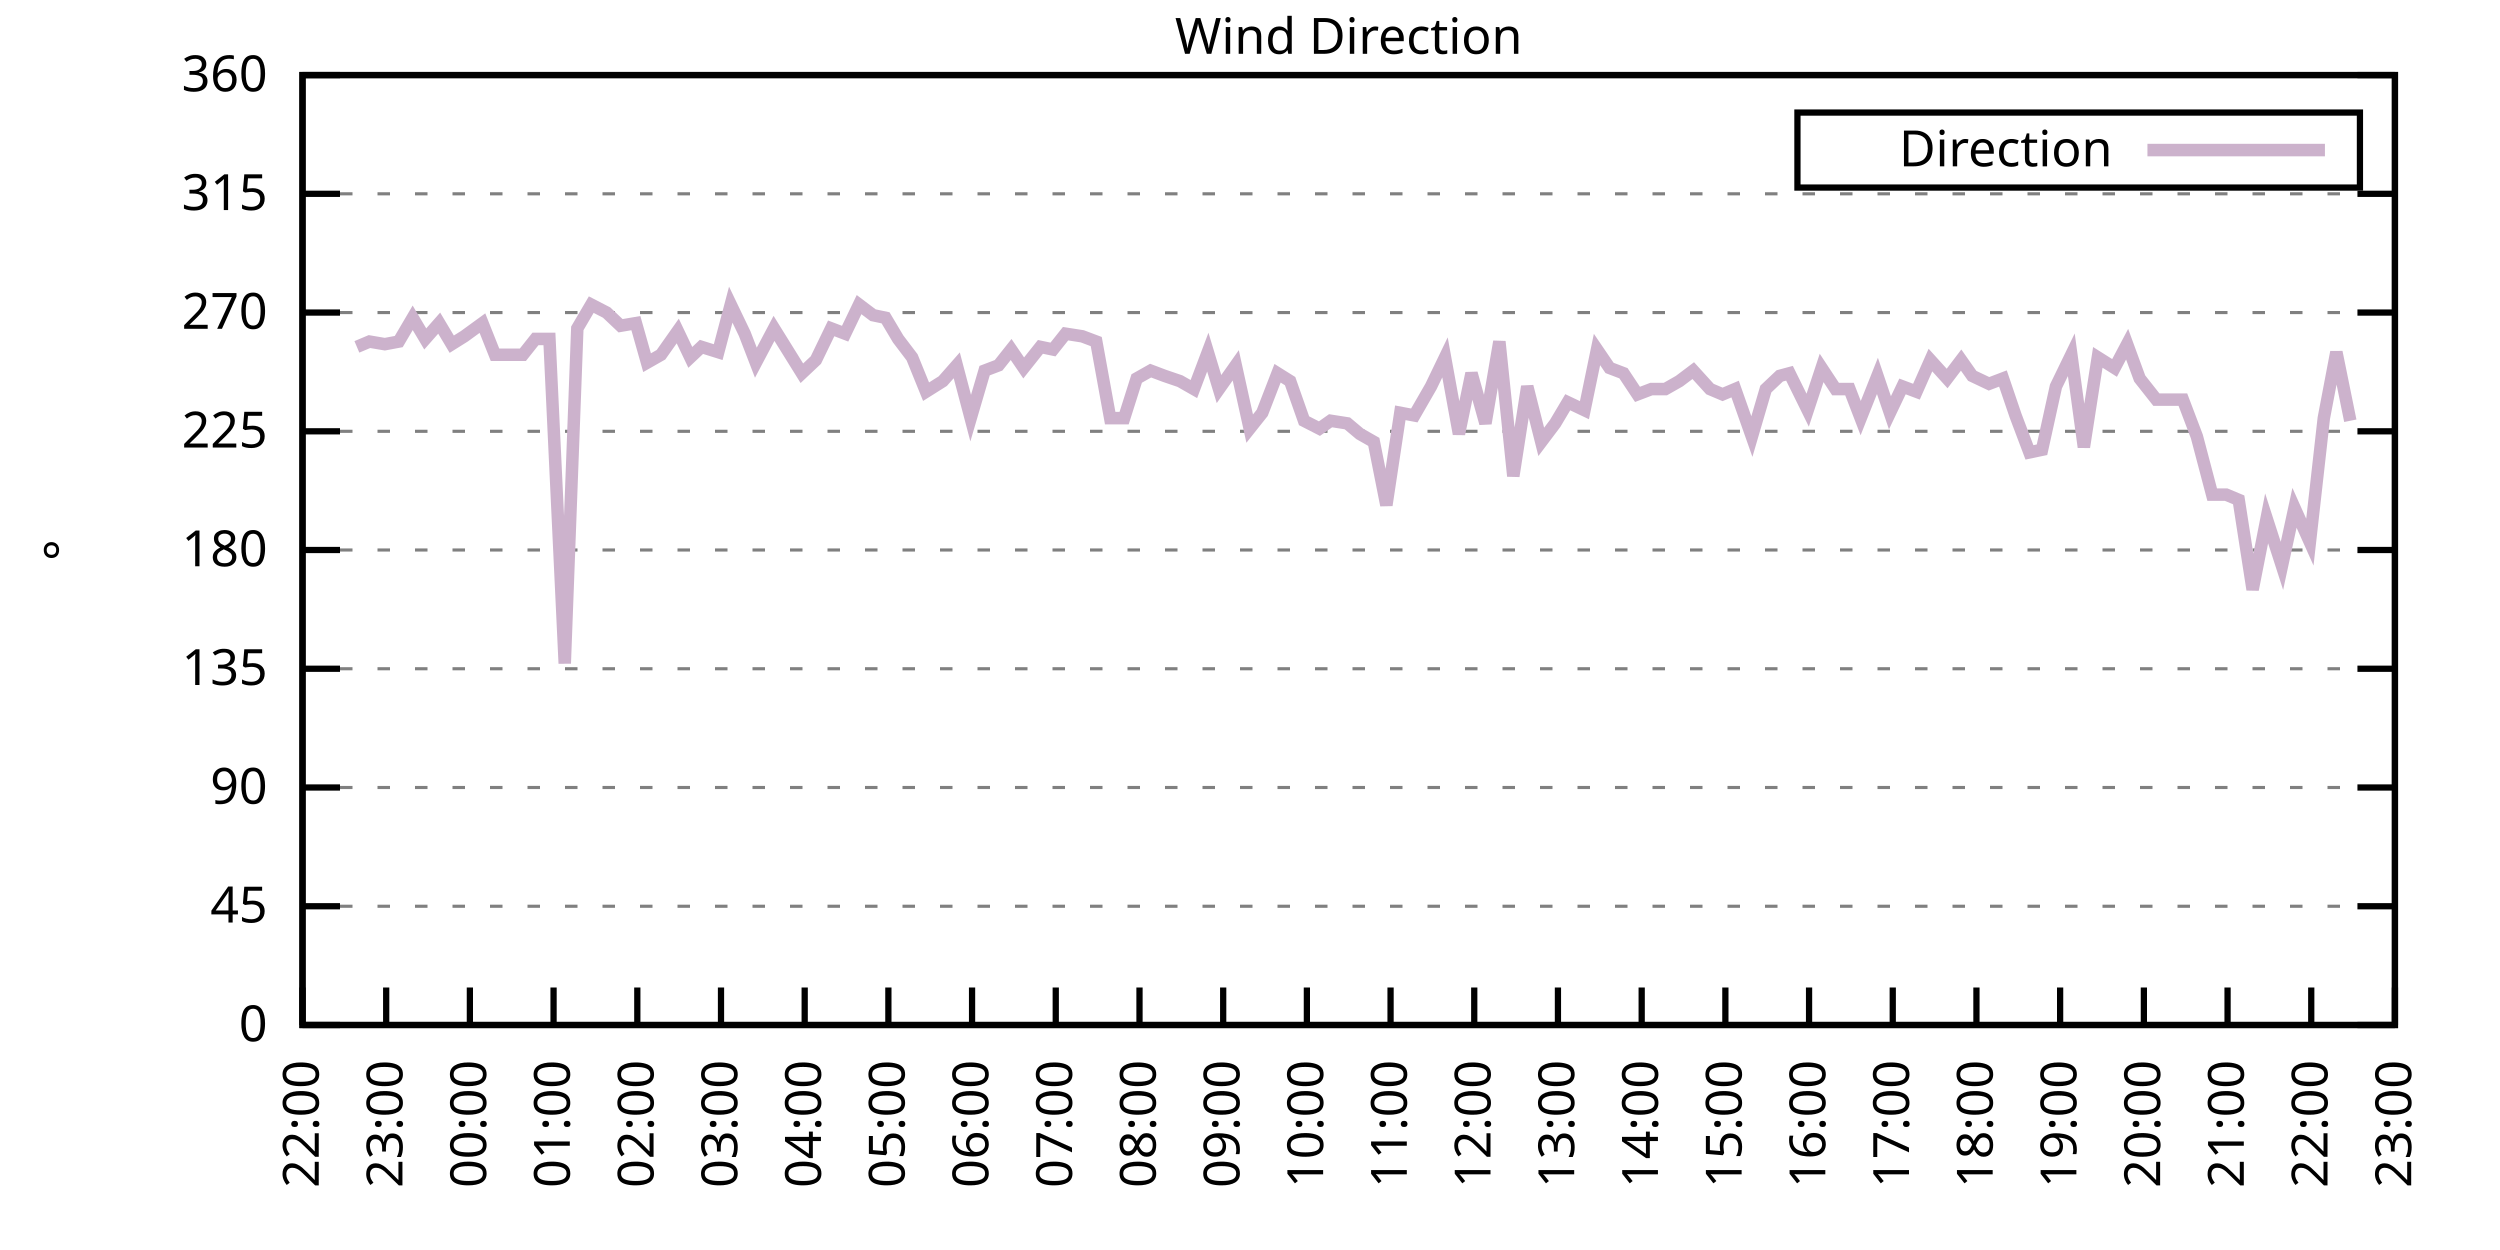
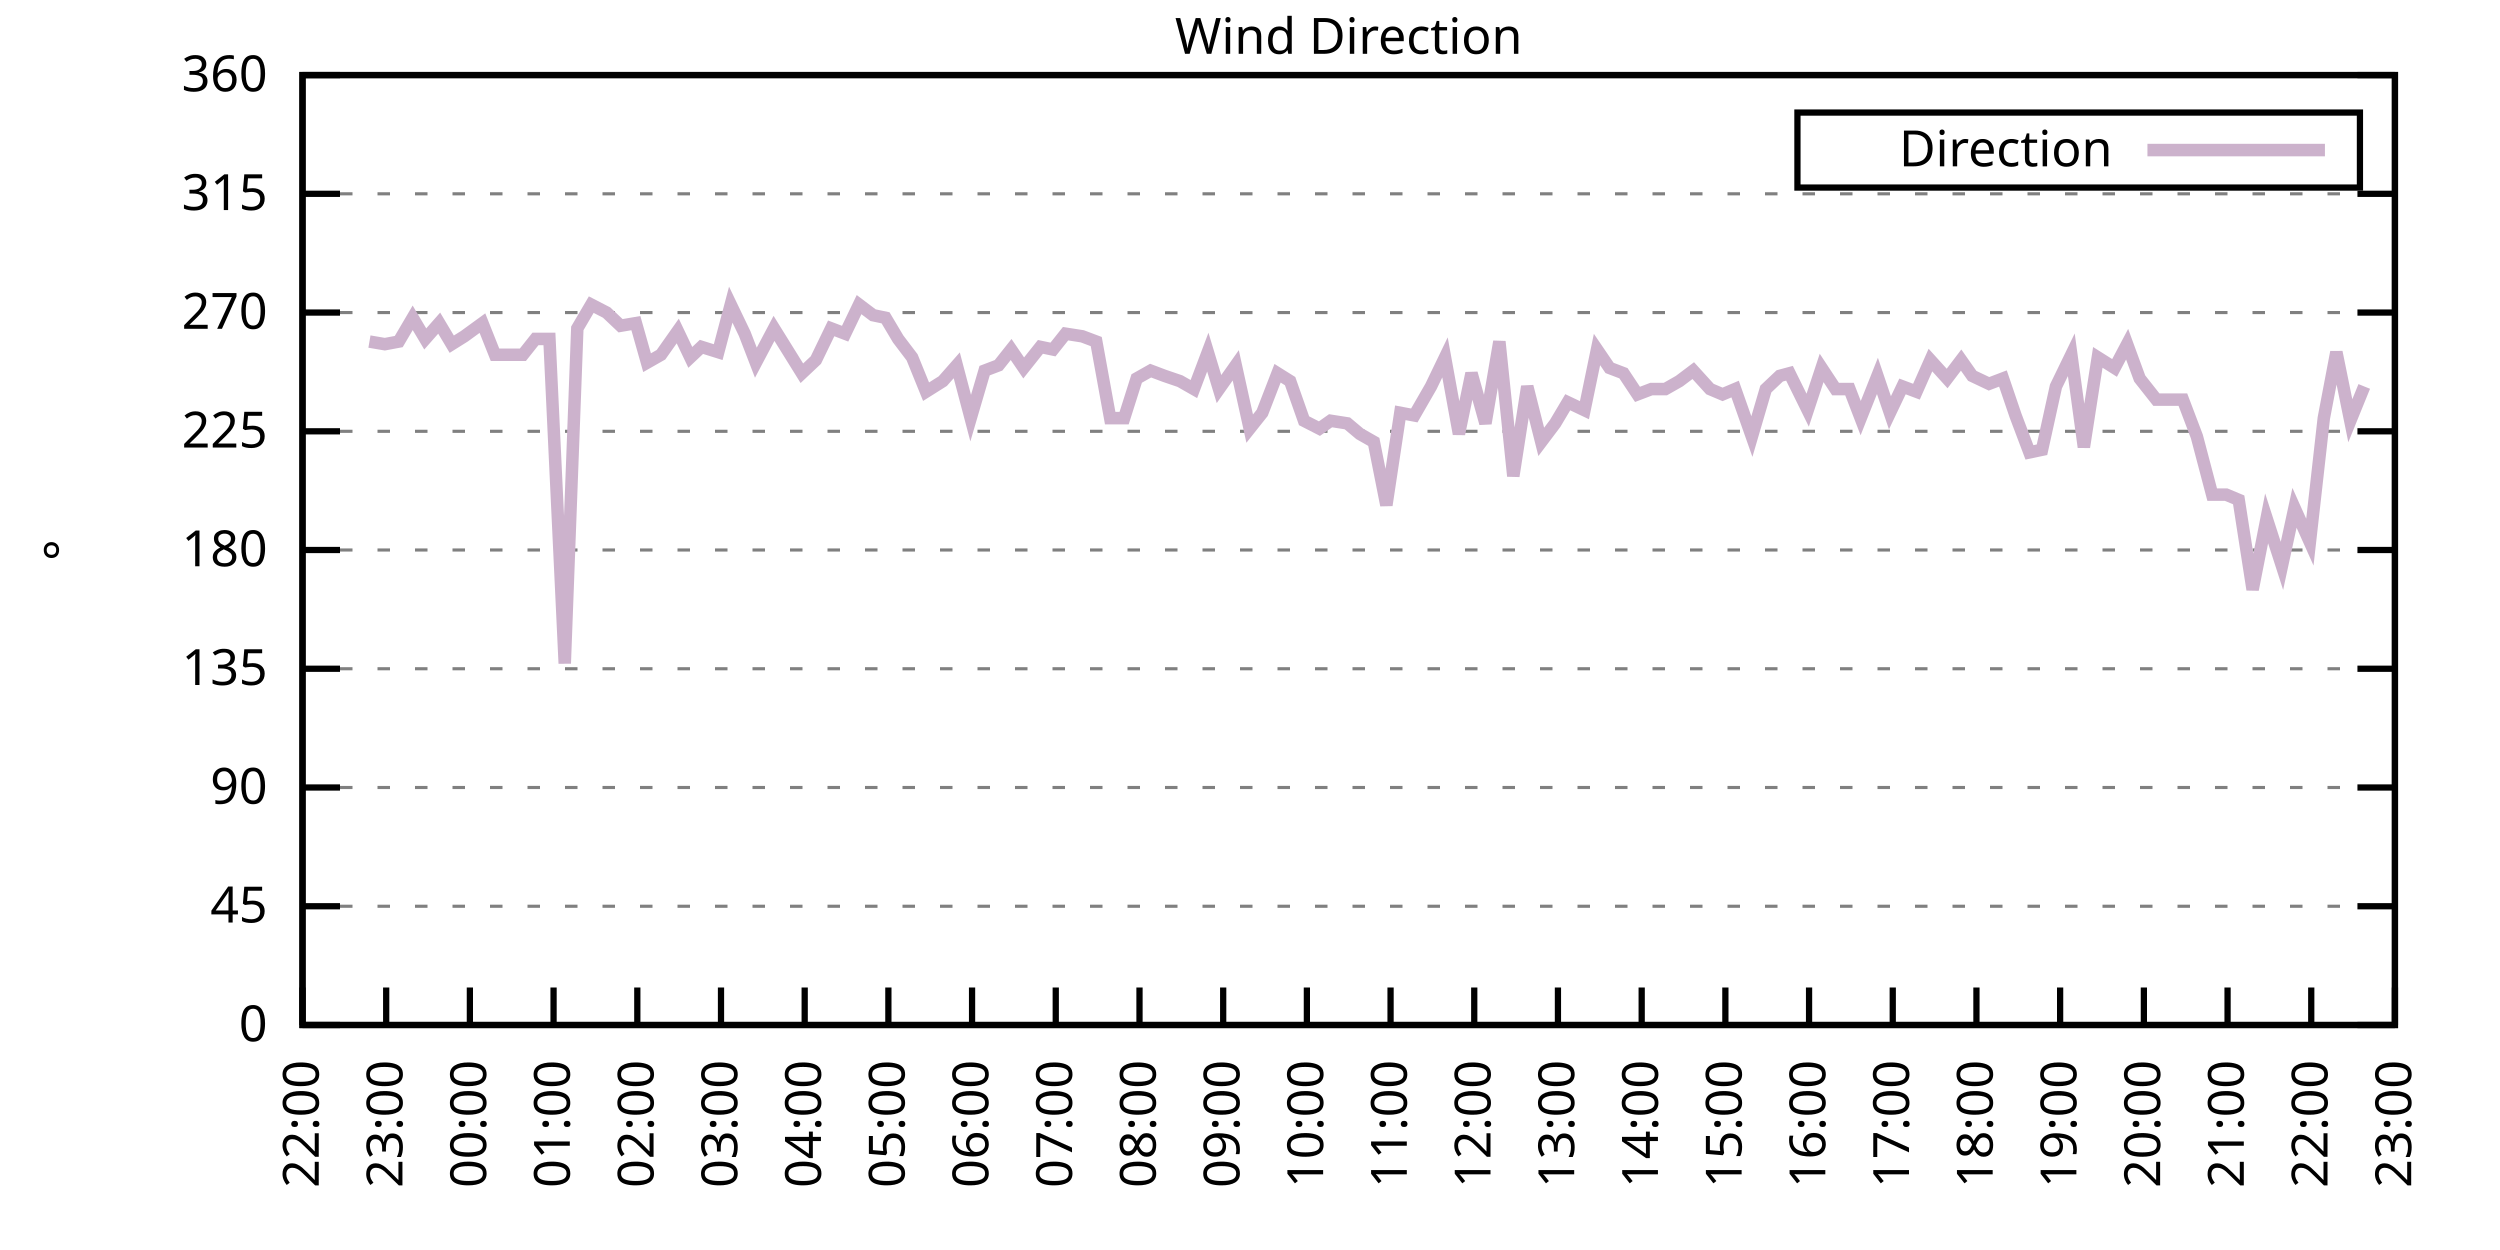
<svg xmlns="http://www.w3.org/2000/svg" xmlns:xlink="http://www.w3.org/1999/xlink" width="400" height="200" viewBox="0 0 400 200">
  <g id="gnuplot_canvas">
    <rect x="0" y="0" width="400" height="200" fill="none" />
    <defs>
      <circle id="gpDot" r="0.5" stroke-width="0.5" stroke="currentColor" />
      <path id="gpPt0" stroke-width="0.333" stroke="currentColor" d="M-1,0 h2 M0,-1 v2" />
      <path id="gpPt1" stroke-width="0.333" stroke="currentColor" d="M-1,-1 L1,1 M1,-1 L-1,1" />
      <path id="gpPt2" stroke-width="0.333" stroke="currentColor" d="M-1,0 L1,0 M0,-1 L0,1 M-1,-1 L1,1 M-1,1 L1,-1" />
      <rect id="gpPt3" stroke-width="0.333" stroke="currentColor" x="-1" y="-1" width="2" height="2" />
      <rect id="gpPt4" stroke-width="0.333" stroke="currentColor" fill="currentColor" x="-1" y="-1" width="2" height="2" />
      <circle id="gpPt5" stroke-width="0.333" stroke="currentColor" cx="0" cy="0" r="1" />
      <use xlink:href="#gpPt5" id="gpPt6" fill="currentColor" stroke="none" />
      <path id="gpPt7" stroke-width="0.333" stroke="currentColor" d="M0,-1.33 L-1.33,0.67 L1.33,0.67 z" />
      <use xlink:href="#gpPt7" id="gpPt8" fill="currentColor" stroke="none" />
      <use xlink:href="#gpPt7" id="gpPt9" stroke="currentColor" transform="rotate(180)" />
      <use xlink:href="#gpPt9" id="gpPt10" fill="currentColor" stroke="none" />
      <use xlink:href="#gpPt3" id="gpPt11" stroke="currentColor" transform="rotate(45)" />
      <use xlink:href="#gpPt11" id="gpPt12" fill="currentColor" stroke="none" />
      <path id="gpPt13" stroke-width="0.333" stroke="currentColor" d="M0,1.330 L1.265,0.411 L0.782,-1.067 L-0.782,-1.076 L-1.265,0.411 z" />
      <use xlink:href="#gpPt13" id="gpPt14" fill="currentColor" stroke="none" />
      <filter id="textbox" filterUnits="objectBoundingBox" x="0" y="0" height="1" width="1">
        <feFlood flood-color="white" flood-opacity="1" result="bgnd" />
        <feComposite in="SourceGraphic" in2="bgnd" operator="atop" />
      </filter>
      <filter id="greybox" filterUnits="objectBoundingBox" x="0" y="0" height="1" width="1">
        <feFlood flood-color="lightgrey" flood-opacity="1" result="grey" />
        <feComposite in="SourceGraphic" in2="grey" operator="atop" />
      </filter>
    </defs>
    <g fill="none" color="white" stroke="currentColor" stroke-width="1.00" stroke-linecap="butt" stroke-linejoin="miter">
</g>
    <g fill="none" color="black" stroke="currentColor" stroke-width="1.00" stroke-linecap="butt" stroke-linejoin="miter">
      <g stroke="none" shape-rendering="crispEdges">
        <polygon fill="rgb(255, 255, 255)" points="48.40,164.00 383.18,164.00 383.18,12.02 48.40,12.02 " />
      </g>
    </g>
    <g fill="none" color="black" stroke="currentColor" stroke-width="1.00" stroke-linecap="butt" stroke-linejoin="miter">
</g>
    <g fill="none" color="black" stroke="black" stroke-width="0.50" stroke-linecap="butt" stroke-linejoin="miter">
</g>
    <g fill="none" color="gray" stroke="currentColor" stroke-width="0.50" stroke-linecap="butt" stroke-linejoin="miter">
      <path stroke="gray" stroke-dasharray="2,4" class="gridline" d="M48.40,164.00 L383.19,164.00  " />
    </g>
    <g fill="none" color="gray" stroke="gray" stroke-width="1.00" stroke-linecap="butt" stroke-linejoin="miter">
</g>
    <g fill="none" color="black" stroke="currentColor" stroke-width="1.00" stroke-linecap="butt" stroke-linejoin="miter">
      <path stroke="black" d="M48.40,164.00 L54.40,164.00 M383.19,164.00 L377.19,164.00  " />
      <g transform="translate(42.80,166.60)" stroke="none" fill="black" font-family="Sans" font-size="8.00" text-anchor="end">
        <text>
          <tspan font-family="Sans"> 0</tspan>
        </text>
      </g>
    </g>
    <g fill="none" color="black" stroke="currentColor" stroke-width="1.00" stroke-linecap="butt" stroke-linejoin="miter">
</g>
    <g fill="none" color="black" stroke="black" stroke-width="0.50" stroke-linecap="butt" stroke-linejoin="miter">
</g>
    <g fill="none" color="gray" stroke="currentColor" stroke-width="0.50" stroke-linecap="butt" stroke-linejoin="miter">
      <path stroke="gray" stroke-dasharray="2,4" class="gridline" d="M48.40,145.00 L383.19,145.00  " />
    </g>
    <g fill="none" color="gray" stroke="gray" stroke-width="1.00" stroke-linecap="butt" stroke-linejoin="miter">
</g>
    <g fill="none" color="black" stroke="currentColor" stroke-width="1.00" stroke-linecap="butt" stroke-linejoin="miter">
      <path stroke="black" d="M48.40,145.00 L54.40,145.00 M383.19,145.00 L377.19,145.00  " />
      <g transform="translate(42.80,147.60)" stroke="none" fill="black" font-family="Sans" font-size="8.00" text-anchor="end">
        <text>
          <tspan font-family="Sans"> 45</tspan>
        </text>
      </g>
    </g>
    <g fill="none" color="black" stroke="currentColor" stroke-width="1.00" stroke-linecap="butt" stroke-linejoin="miter">
</g>
    <g fill="none" color="black" stroke="black" stroke-width="0.50" stroke-linecap="butt" stroke-linejoin="miter">
</g>
    <g fill="none" color="gray" stroke="currentColor" stroke-width="0.50" stroke-linecap="butt" stroke-linejoin="miter">
      <path stroke="gray" stroke-dasharray="2,4" class="gridline" d="M48.40,126.00 L383.19,126.00  " />
    </g>
    <g fill="none" color="gray" stroke="gray" stroke-width="1.00" stroke-linecap="butt" stroke-linejoin="miter">
</g>
    <g fill="none" color="black" stroke="currentColor" stroke-width="1.00" stroke-linecap="butt" stroke-linejoin="miter">
      <path stroke="black" d="M48.40,126.00 L54.40,126.00 M383.19,126.00 L377.19,126.00  " />
      <g transform="translate(42.80,128.60)" stroke="none" fill="black" font-family="Sans" font-size="8.00" text-anchor="end">
        <text>
          <tspan font-family="Sans"> 90</tspan>
        </text>
      </g>
    </g>
    <g fill="none" color="black" stroke="currentColor" stroke-width="1.00" stroke-linecap="butt" stroke-linejoin="miter">
</g>
    <g fill="none" color="black" stroke="black" stroke-width="0.50" stroke-linecap="butt" stroke-linejoin="miter">
</g>
    <g fill="none" color="gray" stroke="currentColor" stroke-width="0.50" stroke-linecap="butt" stroke-linejoin="miter">
      <path stroke="gray" stroke-dasharray="2,4" class="gridline" d="M48.40,107.00 L383.19,107.00  " />
    </g>
    <g fill="none" color="gray" stroke="gray" stroke-width="1.00" stroke-linecap="butt" stroke-linejoin="miter">
</g>
    <g fill="none" color="black" stroke="currentColor" stroke-width="1.00" stroke-linecap="butt" stroke-linejoin="miter">
      <path stroke="black" d="M48.40,107.00 L54.40,107.00 M383.19,107.00 L377.19,107.00  " />
      <g transform="translate(42.80,109.60)" stroke="none" fill="black" font-family="Sans" font-size="8.00" text-anchor="end">
        <text>
          <tspan font-family="Sans"> 135</tspan>
        </text>
      </g>
    </g>
    <g fill="none" color="black" stroke="currentColor" stroke-width="1.00" stroke-linecap="butt" stroke-linejoin="miter">
</g>
    <g fill="none" color="black" stroke="black" stroke-width="0.50" stroke-linecap="butt" stroke-linejoin="miter">
</g>
    <g fill="none" color="gray" stroke="currentColor" stroke-width="0.50" stroke-linecap="butt" stroke-linejoin="miter">
      <path stroke="gray" stroke-dasharray="2,4" class="gridline" d="M48.40,88.00 L383.19,88.00  " />
    </g>
    <g fill="none" color="gray" stroke="gray" stroke-width="1.00" stroke-linecap="butt" stroke-linejoin="miter">
</g>
    <g fill="none" color="black" stroke="currentColor" stroke-width="1.00" stroke-linecap="butt" stroke-linejoin="miter">
      <path stroke="black" d="M48.40,88.00 L54.40,88.00 M383.19,88.00 L377.19,88.00  " />
      <g transform="translate(42.80,90.60)" stroke="none" fill="black" font-family="Sans" font-size="8.00" text-anchor="end">
        <text>
          <tspan font-family="Sans"> 180</tspan>
        </text>
      </g>
    </g>
    <g fill="none" color="black" stroke="currentColor" stroke-width="1.00" stroke-linecap="butt" stroke-linejoin="miter">
</g>
    <g fill="none" color="black" stroke="black" stroke-width="0.50" stroke-linecap="butt" stroke-linejoin="miter">
</g>
    <g fill="none" color="gray" stroke="currentColor" stroke-width="0.50" stroke-linecap="butt" stroke-linejoin="miter">
      <path stroke="gray" stroke-dasharray="2,4" class="gridline" d="M48.40,69.01 L383.19,69.01  " />
    </g>
    <g fill="none" color="gray" stroke="gray" stroke-width="1.00" stroke-linecap="butt" stroke-linejoin="miter">
</g>
    <g fill="none" color="black" stroke="currentColor" stroke-width="1.00" stroke-linecap="butt" stroke-linejoin="miter">
      <path stroke="black" d="M48.40,69.01 L54.40,69.01 M383.19,69.01 L377.19,69.01  " />
      <g transform="translate(42.80,71.61)" stroke="none" fill="black" font-family="Sans" font-size="8.00" text-anchor="end">
        <text>
          <tspan font-family="Sans"> 225</tspan>
        </text>
      </g>
    </g>
    <g fill="none" color="black" stroke="currentColor" stroke-width="1.00" stroke-linecap="butt" stroke-linejoin="miter">
</g>
    <g fill="none" color="black" stroke="black" stroke-width="0.50" stroke-linecap="butt" stroke-linejoin="miter">
</g>
    <g fill="none" color="gray" stroke="currentColor" stroke-width="0.50" stroke-linecap="butt" stroke-linejoin="miter">
      <path stroke="gray" stroke-dasharray="2,4" class="gridline" d="M48.40,50.01 L383.19,50.01  " />
    </g>
    <g fill="none" color="gray" stroke="gray" stroke-width="1.00" stroke-linecap="butt" stroke-linejoin="miter">
</g>
    <g fill="none" color="black" stroke="currentColor" stroke-width="1.00" stroke-linecap="butt" stroke-linejoin="miter">
      <path stroke="black" d="M48.40,50.01 L54.40,50.01 M383.19,50.01 L377.19,50.01  " />
      <g transform="translate(42.80,52.61)" stroke="none" fill="black" font-family="Sans" font-size="8.00" text-anchor="end">
        <text>
          <tspan font-family="Sans"> 270</tspan>
        </text>
      </g>
    </g>
    <g fill="none" color="black" stroke="currentColor" stroke-width="1.00" stroke-linecap="butt" stroke-linejoin="miter">
</g>
    <g fill="none" color="black" stroke="black" stroke-width="0.50" stroke-linecap="butt" stroke-linejoin="miter">
</g>
    <g fill="none" color="gray" stroke="currentColor" stroke-width="0.50" stroke-linecap="butt" stroke-linejoin="miter">
      <path stroke="gray" stroke-dasharray="2,4" class="gridline" d="M48.40,31.01 L383.19,31.01  " />
    </g>
    <g fill="none" color="gray" stroke="gray" stroke-width="1.00" stroke-linecap="butt" stroke-linejoin="miter">
</g>
    <g fill="none" color="black" stroke="currentColor" stroke-width="1.00" stroke-linecap="butt" stroke-linejoin="miter">
      <path stroke="black" d="M48.40,31.01 L54.40,31.01 M383.19,31.01 L377.19,31.01  " />
      <g transform="translate(42.80,33.61)" stroke="none" fill="black" font-family="Sans" font-size="8.00" text-anchor="end">
        <text>
          <tspan font-family="Sans"> 315</tspan>
        </text>
      </g>
    </g>
    <g fill="none" color="black" stroke="currentColor" stroke-width="1.00" stroke-linecap="butt" stroke-linejoin="miter">
</g>
    <g fill="none" color="black" stroke="black" stroke-width="0.50" stroke-linecap="butt" stroke-linejoin="miter">
</g>
    <g fill="none" color="gray" stroke="currentColor" stroke-width="0.50" stroke-linecap="butt" stroke-linejoin="miter">
      <path stroke="gray" stroke-dasharray="2,4" class="gridline" d="M48.40,12.01 L383.19,12.01  " />
    </g>
    <g fill="none" color="gray" stroke="gray" stroke-width="1.00" stroke-linecap="butt" stroke-linejoin="miter">
</g>
    <g fill="none" color="black" stroke="currentColor" stroke-width="1.00" stroke-linecap="butt" stroke-linejoin="miter">
      <path stroke="black" d="M48.40,12.01 L54.40,12.01 M383.19,12.01 L377.19,12.01  " />
      <g transform="translate(42.80,14.61)" stroke="none" fill="black" font-family="Sans" font-size="8.00" text-anchor="end">
        <text>
          <tspan font-family="Sans"> 360</tspan>
        </text>
      </g>
    </g>
    <g fill="none" color="black" stroke="currentColor" stroke-width="1.00" stroke-linecap="butt" stroke-linejoin="miter">
      <path stroke="black" d="M48.40,164.00 L48.40,158.00  " />
      <g transform="translate(51.00,169.60) rotate(270.00)" stroke="none" fill="black" font-family="Sans" font-size="8.00" text-anchor="end">
        <text>
          <tspan font-family="Sans">22:00</tspan>
        </text>
      </g>
    </g>
    <g fill="none" color="black" stroke="currentColor" stroke-width="1.00" stroke-linecap="butt" stroke-linejoin="miter">
      <path stroke="black" d="M61.79,164.00 L61.79,158.00  " />
      <g transform="translate(64.39,169.60) rotate(270.00)" stroke="none" fill="black" font-family="Sans" font-size="8.00" text-anchor="end">
        <text>
          <tspan font-family="Sans">23:00</tspan>
        </text>
      </g>
    </g>
    <g fill="none" color="black" stroke="currentColor" stroke-width="1.00" stroke-linecap="butt" stroke-linejoin="miter">
      <path stroke="black" d="M75.18,164.00 L75.18,158.00  " />
      <g transform="translate(77.78,169.60) rotate(270.00)" stroke="none" fill="black" font-family="Sans" font-size="8.00" text-anchor="end">
        <text>
          <tspan font-family="Sans">00:00</tspan>
        </text>
      </g>
    </g>
    <g fill="none" color="black" stroke="currentColor" stroke-width="1.00" stroke-linecap="butt" stroke-linejoin="miter">
      <path stroke="black" d="M88.57,164.00 L88.57,158.00  " />
      <g transform="translate(91.17,169.60) rotate(270.00)" stroke="none" fill="black" font-family="Sans" font-size="8.00" text-anchor="end">
        <text>
          <tspan font-family="Sans">01:00</tspan>
        </text>
      </g>
    </g>
    <g fill="none" color="black" stroke="currentColor" stroke-width="1.00" stroke-linecap="butt" stroke-linejoin="miter">
      <path stroke="black" d="M101.97,164.00 L101.97,158.00  " />
      <g transform="translate(104.57,169.60) rotate(270.00)" stroke="none" fill="black" font-family="Sans" font-size="8.00" text-anchor="end">
        <text>
          <tspan font-family="Sans">02:00</tspan>
        </text>
      </g>
    </g>
    <g fill="none" color="black" stroke="currentColor" stroke-width="1.00" stroke-linecap="butt" stroke-linejoin="miter">
      <path stroke="black" d="M115.36,164.00 L115.36,158.00  " />
      <g transform="translate(117.96,169.60) rotate(270.00)" stroke="none" fill="black" font-family="Sans" font-size="8.00" text-anchor="end">
        <text>
          <tspan font-family="Sans">03:00</tspan>
        </text>
      </g>
    </g>
    <g fill="none" color="black" stroke="currentColor" stroke-width="1.00" stroke-linecap="butt" stroke-linejoin="miter">
      <path stroke="black" d="M128.75,164.00 L128.75,158.00  " />
      <g transform="translate(131.35,169.60) rotate(270.00)" stroke="none" fill="black" font-family="Sans" font-size="8.00" text-anchor="end">
        <text>
          <tspan font-family="Sans">04:00</tspan>
        </text>
      </g>
    </g>
    <g fill="none" color="black" stroke="currentColor" stroke-width="1.00" stroke-linecap="butt" stroke-linejoin="miter">
      <path stroke="black" d="M142.14,164.00 L142.14,158.00  " />
      <g transform="translate(144.74,169.60) rotate(270.00)" stroke="none" fill="black" font-family="Sans" font-size="8.00" text-anchor="end">
        <text>
          <tspan font-family="Sans">05:00</tspan>
        </text>
      </g>
    </g>
    <g fill="none" color="black" stroke="currentColor" stroke-width="1.00" stroke-linecap="butt" stroke-linejoin="miter">
      <path stroke="black" d="M155.53,164.00 L155.53,158.00  " />
      <g transform="translate(158.13,169.60) rotate(270.00)" stroke="none" fill="black" font-family="Sans" font-size="8.00" text-anchor="end">
        <text>
          <tspan font-family="Sans">06:00</tspan>
        </text>
      </g>
    </g>
    <g fill="none" color="black" stroke="currentColor" stroke-width="1.00" stroke-linecap="butt" stroke-linejoin="miter">
      <path stroke="black" d="M168.92,164.00 L168.92,158.00  " />
      <g transform="translate(171.52,169.60) rotate(270.00)" stroke="none" fill="black" font-family="Sans" font-size="8.00" text-anchor="end">
        <text>
          <tspan font-family="Sans">07:00</tspan>
        </text>
      </g>
    </g>
    <g fill="none" color="black" stroke="currentColor" stroke-width="1.00" stroke-linecap="butt" stroke-linejoin="miter">
      <path stroke="black" d="M182.32,164.00 L182.32,158.00  " />
      <g transform="translate(184.92,169.60) rotate(270.00)" stroke="none" fill="black" font-family="Sans" font-size="8.00" text-anchor="end">
        <text>
          <tspan font-family="Sans">08:00</tspan>
        </text>
      </g>
    </g>
    <g fill="none" color="black" stroke="currentColor" stroke-width="1.00" stroke-linecap="butt" stroke-linejoin="miter">
      <path stroke="black" d="M195.71,164.00 L195.71,158.00  " />
      <g transform="translate(198.31,169.60) rotate(270.00)" stroke="none" fill="black" font-family="Sans" font-size="8.00" text-anchor="end">
        <text>
          <tspan font-family="Sans">09:00</tspan>
        </text>
      </g>
    </g>
    <g fill="none" color="black" stroke="currentColor" stroke-width="1.00" stroke-linecap="butt" stroke-linejoin="miter">
      <path stroke="black" d="M209.10,164.00 L209.10,158.00  " />
      <g transform="translate(211.70,169.60) rotate(270.00)" stroke="none" fill="black" font-family="Sans" font-size="8.00" text-anchor="end">
        <text>
          <tspan font-family="Sans">10:00</tspan>
        </text>
      </g>
    </g>
    <g fill="none" color="black" stroke="currentColor" stroke-width="1.00" stroke-linecap="butt" stroke-linejoin="miter">
      <path stroke="black" d="M222.49,164.00 L222.49,158.00  " />
      <g transform="translate(225.09,169.60) rotate(270.00)" stroke="none" fill="black" font-family="Sans" font-size="8.00" text-anchor="end">
        <text>
          <tspan font-family="Sans">11:00</tspan>
        </text>
      </g>
    </g>
    <g fill="none" color="black" stroke="currentColor" stroke-width="1.00" stroke-linecap="butt" stroke-linejoin="miter">
      <path stroke="black" d="M235.88,164.00 L235.88,158.00  " />
      <g transform="translate(238.48,169.60) rotate(270.00)" stroke="none" fill="black" font-family="Sans" font-size="8.00" text-anchor="end">
        <text>
          <tspan font-family="Sans">12:00</tspan>
        </text>
      </g>
    </g>
    <g fill="none" color="black" stroke="currentColor" stroke-width="1.00" stroke-linecap="butt" stroke-linejoin="miter">
      <path stroke="black" d="M249.27,164.00 L249.27,158.00  " />
      <g transform="translate(251.87,169.60) rotate(270.00)" stroke="none" fill="black" font-family="Sans" font-size="8.00" text-anchor="end">
        <text>
          <tspan font-family="Sans">13:00</tspan>
        </text>
      </g>
    </g>
    <g fill="none" color="black" stroke="currentColor" stroke-width="1.00" stroke-linecap="butt" stroke-linejoin="miter">
      <path stroke="black" d="M262.67,164.00 L262.67,158.00  " />
      <g transform="translate(265.27,169.60) rotate(270.00)" stroke="none" fill="black" font-family="Sans" font-size="8.00" text-anchor="end">
        <text>
          <tspan font-family="Sans">14:00</tspan>
        </text>
      </g>
    </g>
    <g fill="none" color="black" stroke="currentColor" stroke-width="1.00" stroke-linecap="butt" stroke-linejoin="miter">
      <path stroke="black" d="M276.06,164.00 L276.06,158.00  " />
      <g transform="translate(278.66,169.60) rotate(270.00)" stroke="none" fill="black" font-family="Sans" font-size="8.00" text-anchor="end">
        <text>
          <tspan font-family="Sans">15:00</tspan>
        </text>
      </g>
    </g>
    <g fill="none" color="black" stroke="currentColor" stroke-width="1.00" stroke-linecap="butt" stroke-linejoin="miter">
      <path stroke="black" d="M289.45,164.00 L289.45,158.00  " />
      <g transform="translate(292.05,169.60) rotate(270.00)" stroke="none" fill="black" font-family="Sans" font-size="8.00" text-anchor="end">
        <text>
          <tspan font-family="Sans">16:00</tspan>
        </text>
      </g>
    </g>
    <g fill="none" color="black" stroke="currentColor" stroke-width="1.00" stroke-linecap="butt" stroke-linejoin="miter">
      <path stroke="black" d="M302.84,164.00 L302.84,158.00  " />
      <g transform="translate(305.44,169.60) rotate(270.00)" stroke="none" fill="black" font-family="Sans" font-size="8.00" text-anchor="end">
        <text>
          <tspan font-family="Sans">17:00</tspan>
        </text>
      </g>
    </g>
    <g fill="none" color="black" stroke="currentColor" stroke-width="1.00" stroke-linecap="butt" stroke-linejoin="miter">
      <path stroke="black" d="M316.23,164.00 L316.23,158.00  " />
      <g transform="translate(318.83,169.60) rotate(270.00)" stroke="none" fill="black" font-family="Sans" font-size="8.00" text-anchor="end">
        <text>
          <tspan font-family="Sans">18:00</tspan>
        </text>
      </g>
    </g>
    <g fill="none" color="black" stroke="currentColor" stroke-width="1.00" stroke-linecap="butt" stroke-linejoin="miter">
      <path stroke="black" d="M329.62,164.00 L329.62,158.00  " />
      <g transform="translate(332.22,169.60) rotate(270.00)" stroke="none" fill="black" font-family="Sans" font-size="8.00" text-anchor="end">
        <text>
          <tspan font-family="Sans">19:00</tspan>
        </text>
      </g>
    </g>
    <g fill="none" color="black" stroke="currentColor" stroke-width="1.00" stroke-linecap="butt" stroke-linejoin="miter">
      <path stroke="black" d="M343.02,164.00 L343.02,158.00  " />
      <g transform="translate(345.62,169.60) rotate(270.00)" stroke="none" fill="black" font-family="Sans" font-size="8.00" text-anchor="end">
        <text>
          <tspan font-family="Sans">20:00</tspan>
        </text>
      </g>
    </g>
    <g fill="none" color="black" stroke="currentColor" stroke-width="1.00" stroke-linecap="butt" stroke-linejoin="miter">
      <path stroke="black" d="M356.41,164.00 L356.41,158.00  " />
      <g transform="translate(359.01,169.60) rotate(270.00)" stroke="none" fill="black" font-family="Sans" font-size="8.00" text-anchor="end">
        <text>
          <tspan font-family="Sans">21:00</tspan>
        </text>
      </g>
    </g>
    <g fill="none" color="black" stroke="currentColor" stroke-width="1.00" stroke-linecap="butt" stroke-linejoin="miter">
      <path stroke="black" d="M369.80,164.00 L369.80,158.00  " />
      <g transform="translate(372.40,169.60) rotate(270.00)" stroke="none" fill="black" font-family="Sans" font-size="8.00" text-anchor="end">
        <text>
          <tspan font-family="Sans">22:00</tspan>
        </text>
      </g>
    </g>
    <g fill="none" color="black" stroke="currentColor" stroke-width="1.00" stroke-linecap="butt" stroke-linejoin="miter">
      <path stroke="black" d="M383.19,164.00 L383.19,158.00  " />
      <g transform="translate(385.79,169.60) rotate(270.00)" stroke="none" fill="black" font-family="Sans" font-size="8.00" text-anchor="end">
        <text>
          <tspan font-family="Sans">23:00</tspan>
        </text>
      </g>
    </g>
    <g fill="none" color="black" stroke="currentColor" stroke-width="1.00" stroke-linecap="butt" stroke-linejoin="miter">
</g>
    <g fill="none" color="black" stroke="currentColor" stroke-width="1.00" stroke-linecap="butt" stroke-linejoin="miter">
      <path stroke="black" d="M48.40,12.01 L48.40,164.00 L383.19,164.00 L383.19,12.01 L48.40,12.01 Z  " />
    </g>
    <g fill="none" color="black" stroke="currentColor" stroke-width="1.00" stroke-linecap="butt" stroke-linejoin="miter">
</g>
    <g fill="none" color="black" stroke="currentColor" stroke-width="1.00" stroke-linecap="butt" stroke-linejoin="miter">
      <path stroke="black" d="M287.59,30.01 L287.59,18.01 L377.59,18.01 L377.59,30.01 L287.59,30.01 Z  " />
    </g>
    <g id="Wind_direction_plot_1">
      <g fill="none" color="white" stroke="black" stroke-width="2.00" stroke-linecap="butt" stroke-linejoin="miter">
</g>
      <g fill="none" color="black" stroke="currentColor" stroke-width="2.00" stroke-linecap="butt" stroke-linejoin="miter">
        <g transform="translate(337.99,26.61)" stroke="none" fill="black" font-family="Sans" font-size="8.00" text-anchor="end">
          <text>
            <tspan font-family="Sans">Direction</tspan>
          </text>
        </g>
      </g>
      <g fill="none" color="black" stroke="currentColor" stroke-width="2.00" stroke-linecap="butt" stroke-linejoin="miter">
-         <path stroke="rgb(204, 178, 204)" d="M343.59,24.01 L371.99,24.01 M57.10,55.50 L59.11,54.65 L61.57,55.07 L63.80,54.65 L66.03,50.85 L68.04,54.23   L70.27,51.70 L72.28,55.07 L74.29,53.81 L77.19,51.70 L79.20,56.76 L83.66,56.76 L85.67,54.23 L87.91,54.23   L90.36,106.16 L92.37,52.54 L94.60,48.74 L97.06,50.01 L99.29,52.12 L101.74,51.70 L103.53,58.03 L105.76,56.76   L108.44,52.96 L110.45,57.18 L112.23,55.50 L114.91,56.34 L116.92,48.74 L119.15,53.39 L120.94,58.03 L123.84,52.54   L128.30,59.72 L130.54,57.61 L132.99,52.54 L135.22,53.39 L137.45,48.74 L139.69,50.43 L141.69,50.85 L143.70,54.23   L145.94,57.18 L148.17,62.67 L150.85,60.98 L153.08,58.45 L155.31,66.90 L157.54,59.30 L159.77,58.45 L161.78,55.92   L163.79,58.87 L166.47,55.50 L168.48,55.92 L170.49,53.39 L173.17,53.81 L175.40,54.65 L177.63,66.90 L179.86,66.90   L181.87,60.56 L184.10,59.30 L186.33,60.14 L188.79,60.98 L191.02,62.25 L193.25,56.34 L195.04,62.25 L197.72,58.45   L199.95,68.58 L201.96,66.05 L204.41,59.72 L206.42,60.98 L208.65,67.32 L211.11,68.58 L212.89,67.32 L215.57,67.74   L217.58,69.43 L219.81,70.70 L221.82,80.83 L224.05,66.05 L226.29,66.47 L228.96,61.83 L231.20,57.18 L233.43,69.43   L235.44,59.72 L237.67,67.74 L239.90,54.65 L242.13,76.18 L244.36,61.83 L246.60,70.70 L248.83,67.74 L250.84,64.36   L253.51,65.63 L255.52,55.92 L257.53,58.87 L259.76,59.72 L262.00,63.10 L264.23,62.25 L266.46,62.25 L268.69,60.98   L270.92,59.30 L273.60,62.25 L275.61,63.10 L277.62,62.25 L280.30,69.85 L282.53,62.25 L284.76,60.14 L286.32,59.72   L289.23,65.63 L291.46,58.87 L293.69,62.25 L295.92,62.25 L297.71,66.90 L300.39,60.14 L302.39,66.05 L304.40,61.83   L306.63,62.67 L308.87,57.61 L311.54,60.56 L313.78,57.61 L315.56,60.14 L318.24,61.41 L320.47,60.56 L322.48,66.47   L324.71,72.38 L326.72,71.96 L328.95,61.83 L331.41,56.76 L333.42,71.54 L335.65,57.18 L338.33,58.87 L340.34,55.07   L342.35,60.56 L345.02,63.94 L347.03,63.94 L349.26,63.94 L351.50,69.85 L353.95,79.14 L356.18,79.14 L358.19,79.98   L360.42,94.34 L362.66,82.94 L365.11,90.54 L367.12,81.25 L369.58,86.74 L371.81,66.90 L373.82,56.34 L376.05,67.32    " />
+         <path stroke="rgb(204, 178, 204)" d="M343.59,24.01 L371.99,24.01 M59.11,54.65 L61.57,55.07 L63.80,54.65 L66.03,50.85 L68.04,54.23 L70.27,51.70   L72.28,55.07 L74.29,53.81 L77.19,51.70 L79.20,56.76 L83.66,56.76 L85.67,54.23 L87.91,54.23 L90.36,106.16   L92.37,52.54 L94.60,48.74 L97.06,50.01 L99.29,52.12 L101.74,51.70 L103.53,58.03 L105.76,56.76 L108.44,52.96   L110.45,57.18 L112.23,55.50 L114.91,56.34 L116.92,48.74 L119.15,53.39 L120.94,58.03 L123.84,52.54 L128.30,59.72   L130.54,57.61 L132.99,52.54 L135.22,53.39 L137.45,48.74 L139.69,50.43 L141.69,50.85 L143.70,54.23 L145.94,57.18   L148.17,62.67 L150.85,60.98 L153.08,58.45 L155.31,66.90 L157.54,59.30 L159.77,58.45 L161.78,55.92 L163.79,58.87   L166.47,55.50 L168.48,55.92 L170.49,53.39 L173.17,53.81 L175.40,54.65 L177.63,66.90 L179.86,66.90 L181.87,60.56   L184.10,59.30 L186.33,60.14 L188.79,60.98 L191.02,62.25 L193.25,56.34 L195.04,62.25 L197.72,58.45 L199.95,68.58   L201.96,66.05 L204.41,59.72 L206.42,60.98 L208.65,67.32 L211.11,68.58 L212.89,67.32 L215.57,67.74 L217.58,69.43   L219.81,70.70 L221.82,80.83 L224.05,66.05 L226.29,66.47 L228.96,61.83 L231.20,57.18 L233.43,69.43 L235.44,59.72   L237.67,67.74 L239.90,54.65 L242.13,76.18 L244.36,61.83 L246.60,70.70 L248.83,67.74 L250.84,64.36 L253.51,65.63   L255.52,55.92 L257.53,58.87 L259.76,59.72 L262.00,63.10 L264.23,62.25 L266.46,62.25 L268.69,60.98 L270.92,59.30   L273.60,62.25 L275.61,63.10 L277.62,62.25 L280.30,69.85 L282.53,62.25 L284.76,60.14 L286.32,59.72 L289.23,65.63   L291.46,58.87 L293.69,62.25 L295.92,62.25 L297.71,66.90 L300.39,60.14 L302.39,66.05 L304.40,61.83 L306.63,62.67   L308.87,57.61 L311.54,60.56 L313.78,57.61 L315.56,60.14 L318.24,61.41 L320.47,60.56 L322.48,66.47 L324.71,72.38   L326.72,71.96 L328.95,61.83 L331.41,56.76 L333.42,71.54 L335.65,57.18 L338.33,58.87 L340.34,55.07 L342.35,60.56   L345.02,63.94 L347.03,63.94 L349.26,63.94 L351.50,69.85 L353.95,79.14 L356.18,79.14 L358.19,79.98 L360.42,94.34   L362.66,82.94 L365.11,90.54 L367.12,81.25 L369.58,86.74 L371.81,66.90 L373.82,56.34 L376.05,67.32 L378.28,61.83    " />
      </g>
    </g>
    <g fill="none" color="black" stroke="currentColor" stroke-width="2.00" stroke-linecap="butt" stroke-linejoin="miter">
</g>
    <g fill="none" color="black" stroke="black" stroke-width="1.00" stroke-linecap="butt" stroke-linejoin="miter">
</g>
    <g fill="none" color="black" stroke="currentColor" stroke-width="1.00" stroke-linecap="butt" stroke-linejoin="miter">
      <path stroke="black" d="M48.40,12.01 L48.40,164.00 L383.19,164.00 L383.19,12.01 L48.40,12.01 Z  " />
      <g transform="translate(12.80,88.01) rotate(270.00)" stroke="none" fill="black" font-family="Sans" font-size="8.00" text-anchor="middle">
        <text>
          <tspan font-family="Sans">°</tspan>
        </text>
      </g>
    </g>
    <g fill="none" color="black" stroke="currentColor" stroke-width="1.00" stroke-linecap="butt" stroke-linejoin="miter">
</g>
    <g fill="none" color="black" stroke="currentColor" stroke-width="1.00" stroke-linecap="butt" stroke-linejoin="miter">
      <g transform="translate(215.79,8.61)" stroke="none" fill="black" font-family="Sans" font-size="8.00" text-anchor="middle">
        <text>
          <tspan font-family="Sans">Wind Direction</tspan>
        </text>
      </g>
    </g>
    <g fill="none" color="black" stroke="currentColor" stroke-width="1.00" stroke-linecap="butt" stroke-linejoin="miter">
</g>
  </g>
</svg>
